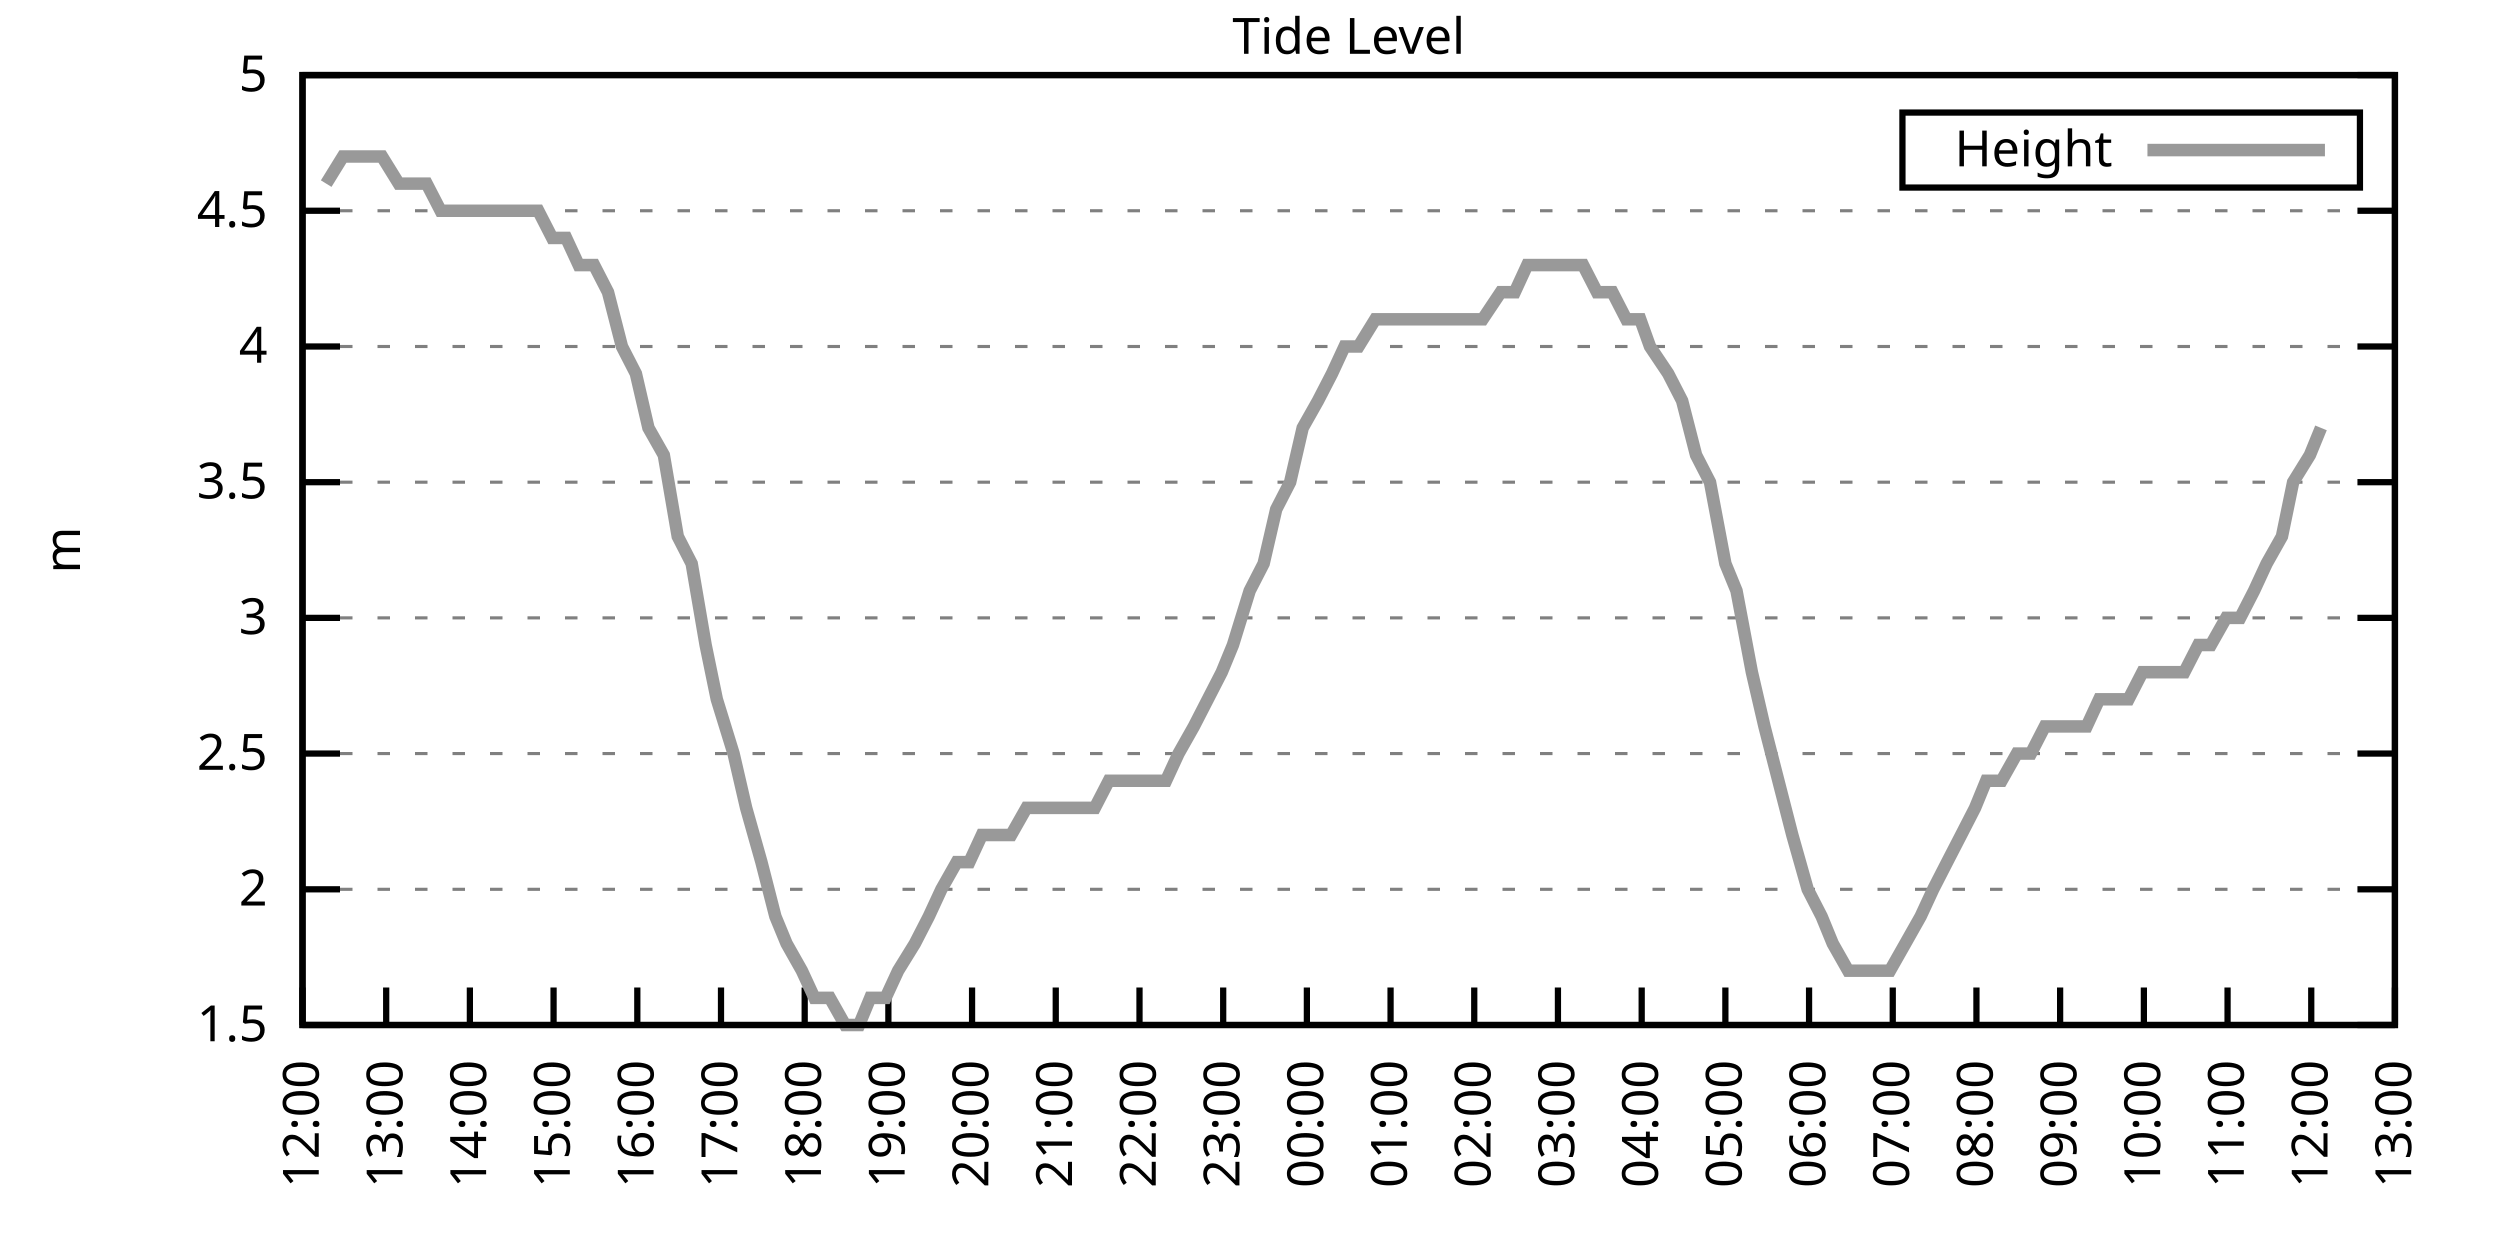
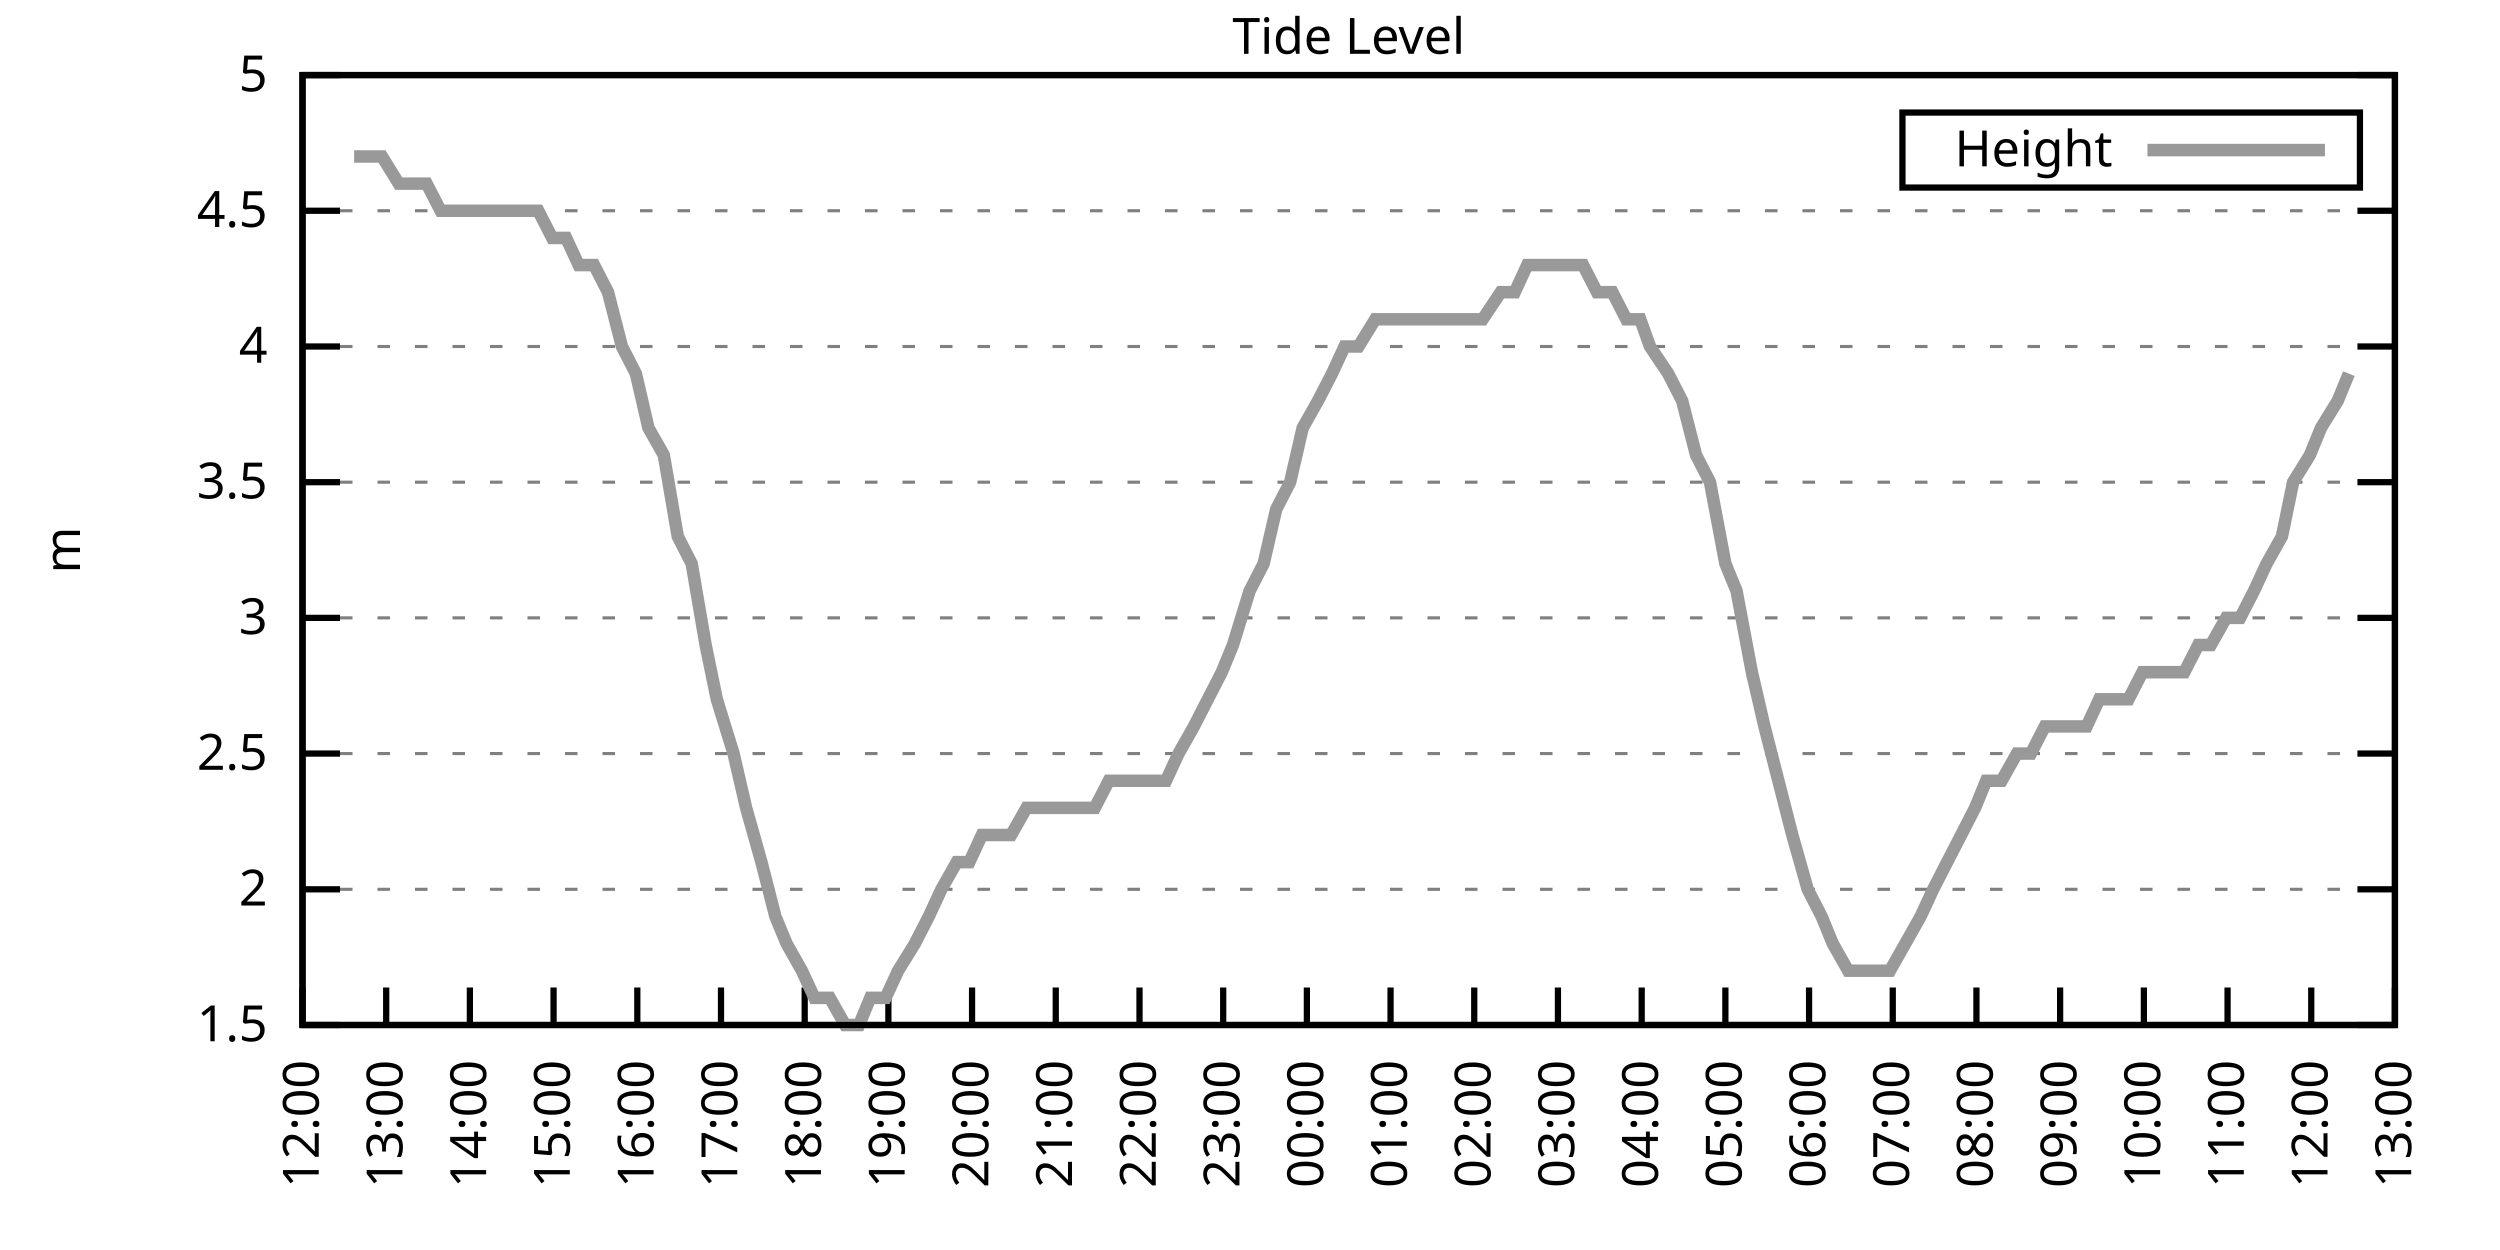
<svg xmlns="http://www.w3.org/2000/svg" xmlns:xlink="http://www.w3.org/1999/xlink" width="400" height="200" viewBox="0 0 400 200">
  <g id="gnuplot_canvas">
    <rect x="0" y="0" width="400" height="200" fill="none" />
    <defs>
      <circle id="gpDot" r="0.5" stroke-width="0.5" stroke="currentColor" />
      <path id="gpPt0" stroke-width="0.333" stroke="currentColor" d="M-1,0 h2 M0,-1 v2" />
      <path id="gpPt1" stroke-width="0.333" stroke="currentColor" d="M-1,-1 L1,1 M1,-1 L-1,1" />
      <path id="gpPt2" stroke-width="0.333" stroke="currentColor" d="M-1,0 L1,0 M0,-1 L0,1 M-1,-1 L1,1 M-1,1 L1,-1" />
      <rect id="gpPt3" stroke-width="0.333" stroke="currentColor" x="-1" y="-1" width="2" height="2" />
      <rect id="gpPt4" stroke-width="0.333" stroke="currentColor" fill="currentColor" x="-1" y="-1" width="2" height="2" />
      <circle id="gpPt5" stroke-width="0.333" stroke="currentColor" cx="0" cy="0" r="1" />
      <use xlink:href="#gpPt5" id="gpPt6" fill="currentColor" stroke="none" />
      <path id="gpPt7" stroke-width="0.333" stroke="currentColor" d="M0,-1.33 L-1.33,0.67 L1.33,0.67 z" />
      <use xlink:href="#gpPt7" id="gpPt8" fill="currentColor" stroke="none" />
      <use xlink:href="#gpPt7" id="gpPt9" stroke="currentColor" transform="rotate(180)" />
      <use xlink:href="#gpPt9" id="gpPt10" fill="currentColor" stroke="none" />
      <use xlink:href="#gpPt3" id="gpPt11" stroke="currentColor" transform="rotate(45)" />
      <use xlink:href="#gpPt11" id="gpPt12" fill="currentColor" stroke="none" />
      <path id="gpPt13" stroke-width="0.333" stroke="currentColor" d="M0,1.330 L1.265,0.411 L0.782,-1.067 L-0.782,-1.076 L-1.265,0.411 z" />
      <use xlink:href="#gpPt13" id="gpPt14" fill="currentColor" stroke="none" />
      <filter id="textbox" filterUnits="objectBoundingBox" x="0" y="0" height="1" width="1">
        <feFlood flood-color="white" flood-opacity="1" result="bgnd" />
        <feComposite in="SourceGraphic" in2="bgnd" operator="atop" />
      </filter>
      <filter id="greybox" filterUnits="objectBoundingBox" x="0" y="0" height="1" width="1">
        <feFlood flood-color="lightgrey" flood-opacity="1" result="grey" />
        <feComposite in="SourceGraphic" in2="grey" operator="atop" />
      </filter>
    </defs>
    <g fill="none" color="white" stroke="currentColor" stroke-width="1.00" stroke-linecap="butt" stroke-linejoin="miter">
</g>
    <g fill="none" color="black" stroke="currentColor" stroke-width="1.00" stroke-linecap="butt" stroke-linejoin="miter">
      <g stroke="none" shape-rendering="crispEdges">
        <polygon fill="rgb(255, 255, 255)" points="48.40,164.00 383.18,164.00 383.18,12.02 48.40,12.02 " />
      </g>
    </g>
    <g fill="none" color="black" stroke="currentColor" stroke-width="1.00" stroke-linecap="butt" stroke-linejoin="miter">
</g>
    <g fill="none" color="black" stroke="black" stroke-width="0.50" stroke-linecap="butt" stroke-linejoin="miter">
</g>
    <g fill="none" color="gray" stroke="currentColor" stroke-width="0.50" stroke-linecap="butt" stroke-linejoin="miter">
      <path stroke="gray" stroke-dasharray="2,4" class="gridline" d="M48.40,164.00 L383.19,164.00  " />
    </g>
    <g fill="none" color="gray" stroke="gray" stroke-width="1.00" stroke-linecap="butt" stroke-linejoin="miter">
</g>
    <g fill="none" color="black" stroke="currentColor" stroke-width="1.00" stroke-linecap="butt" stroke-linejoin="miter">
      <path stroke="black" d="M48.40,164.00 L54.40,164.00 M383.19,164.00 L377.19,164.00  " />
      <g transform="translate(42.80,166.60)" stroke="none" fill="black" font-family="Sans" font-size="8.00" text-anchor="end">
        <text>
          <tspan font-family="Sans"> 1.5</tspan>
        </text>
      </g>
    </g>
    <g fill="none" color="black" stroke="currentColor" stroke-width="1.00" stroke-linecap="butt" stroke-linejoin="miter">
</g>
    <g fill="none" color="black" stroke="black" stroke-width="0.50" stroke-linecap="butt" stroke-linejoin="miter">
</g>
    <g fill="none" color="gray" stroke="currentColor" stroke-width="0.50" stroke-linecap="butt" stroke-linejoin="miter">
      <path stroke="gray" stroke-dasharray="2,4" class="gridline" d="M48.40,142.29 L383.19,142.29  " />
    </g>
    <g fill="none" color="gray" stroke="gray" stroke-width="1.00" stroke-linecap="butt" stroke-linejoin="miter">
</g>
    <g fill="none" color="black" stroke="currentColor" stroke-width="1.00" stroke-linecap="butt" stroke-linejoin="miter">
      <path stroke="black" d="M48.40,142.29 L54.40,142.29 M383.19,142.29 L377.19,142.29  " />
      <g transform="translate(42.80,144.89)" stroke="none" fill="black" font-family="Sans" font-size="8.00" text-anchor="end">
        <text>
          <tspan font-family="Sans"> 2</tspan>
        </text>
      </g>
    </g>
    <g fill="none" color="black" stroke="currentColor" stroke-width="1.00" stroke-linecap="butt" stroke-linejoin="miter">
</g>
    <g fill="none" color="black" stroke="black" stroke-width="0.50" stroke-linecap="butt" stroke-linejoin="miter">
</g>
    <g fill="none" color="gray" stroke="currentColor" stroke-width="0.50" stroke-linecap="butt" stroke-linejoin="miter">
      <path stroke="gray" stroke-dasharray="2,4" class="gridline" d="M48.40,120.57 L383.19,120.57  " />
    </g>
    <g fill="none" color="gray" stroke="gray" stroke-width="1.00" stroke-linecap="butt" stroke-linejoin="miter">
</g>
    <g fill="none" color="black" stroke="currentColor" stroke-width="1.00" stroke-linecap="butt" stroke-linejoin="miter">
      <path stroke="black" d="M48.40,120.57 L54.40,120.57 M383.19,120.57 L377.19,120.57  " />
      <g transform="translate(42.80,123.17)" stroke="none" fill="black" font-family="Sans" font-size="8.00" text-anchor="end">
        <text>
          <tspan font-family="Sans"> 2.5</tspan>
        </text>
      </g>
    </g>
    <g fill="none" color="black" stroke="currentColor" stroke-width="1.00" stroke-linecap="butt" stroke-linejoin="miter">
</g>
    <g fill="none" color="black" stroke="black" stroke-width="0.50" stroke-linecap="butt" stroke-linejoin="miter">
</g>
    <g fill="none" color="gray" stroke="currentColor" stroke-width="0.50" stroke-linecap="butt" stroke-linejoin="miter">
      <path stroke="gray" stroke-dasharray="2,4" class="gridline" d="M48.40,98.86 L383.19,98.86  " />
    </g>
    <g fill="none" color="gray" stroke="gray" stroke-width="1.00" stroke-linecap="butt" stroke-linejoin="miter">
</g>
    <g fill="none" color="black" stroke="currentColor" stroke-width="1.00" stroke-linecap="butt" stroke-linejoin="miter">
      <path stroke="black" d="M48.40,98.86 L54.40,98.86 M383.19,98.86 L377.19,98.86  " />
      <g transform="translate(42.80,101.46)" stroke="none" fill="black" font-family="Sans" font-size="8.00" text-anchor="end">
        <text>
          <tspan font-family="Sans"> 3</tspan>
        </text>
      </g>
    </g>
    <g fill="none" color="black" stroke="currentColor" stroke-width="1.00" stroke-linecap="butt" stroke-linejoin="miter">
</g>
    <g fill="none" color="black" stroke="black" stroke-width="0.50" stroke-linecap="butt" stroke-linejoin="miter">
</g>
    <g fill="none" color="gray" stroke="currentColor" stroke-width="0.50" stroke-linecap="butt" stroke-linejoin="miter">
      <path stroke="gray" stroke-dasharray="2,4" class="gridline" d="M48.40,77.15 L383.19,77.15  " />
    </g>
    <g fill="none" color="gray" stroke="gray" stroke-width="1.00" stroke-linecap="butt" stroke-linejoin="miter">
</g>
    <g fill="none" color="black" stroke="currentColor" stroke-width="1.00" stroke-linecap="butt" stroke-linejoin="miter">
      <path stroke="black" d="M48.40,77.15 L54.40,77.15 M383.19,77.15 L377.19,77.15  " />
      <g transform="translate(42.80,79.75)" stroke="none" fill="black" font-family="Sans" font-size="8.00" text-anchor="end">
        <text>
          <tspan font-family="Sans"> 3.5</tspan>
        </text>
      </g>
    </g>
    <g fill="none" color="black" stroke="currentColor" stroke-width="1.00" stroke-linecap="butt" stroke-linejoin="miter">
</g>
    <g fill="none" color="black" stroke="black" stroke-width="0.50" stroke-linecap="butt" stroke-linejoin="miter">
</g>
    <g fill="none" color="gray" stroke="currentColor" stroke-width="0.50" stroke-linecap="butt" stroke-linejoin="miter">
      <path stroke="gray" stroke-dasharray="2,4" class="gridline" d="M48.40,55.44 L383.19,55.44  " />
    </g>
    <g fill="none" color="gray" stroke="gray" stroke-width="1.00" stroke-linecap="butt" stroke-linejoin="miter">
</g>
    <g fill="none" color="black" stroke="currentColor" stroke-width="1.00" stroke-linecap="butt" stroke-linejoin="miter">
      <path stroke="black" d="M48.40,55.44 L54.40,55.44 M383.19,55.44 L377.19,55.44  " />
      <g transform="translate(42.80,58.04)" stroke="none" fill="black" font-family="Sans" font-size="8.00" text-anchor="end">
        <text>
          <tspan font-family="Sans"> 4</tspan>
        </text>
      </g>
    </g>
    <g fill="none" color="black" stroke="currentColor" stroke-width="1.00" stroke-linecap="butt" stroke-linejoin="miter">
</g>
    <g fill="none" color="black" stroke="black" stroke-width="0.50" stroke-linecap="butt" stroke-linejoin="miter">
</g>
    <g fill="none" color="gray" stroke="currentColor" stroke-width="0.50" stroke-linecap="butt" stroke-linejoin="miter">
      <path stroke="gray" stroke-dasharray="2,4" class="gridline" d="M48.40,33.72 L383.19,33.72  " />
    </g>
    <g fill="none" color="gray" stroke="gray" stroke-width="1.00" stroke-linecap="butt" stroke-linejoin="miter">
</g>
    <g fill="none" color="black" stroke="currentColor" stroke-width="1.00" stroke-linecap="butt" stroke-linejoin="miter">
      <path stroke="black" d="M48.40,33.72 L54.40,33.72 M383.19,33.72 L377.19,33.72  " />
      <g transform="translate(42.80,36.32)" stroke="none" fill="black" font-family="Sans" font-size="8.00" text-anchor="end">
        <text>
          <tspan font-family="Sans"> 4.5</tspan>
        </text>
      </g>
    </g>
    <g fill="none" color="black" stroke="currentColor" stroke-width="1.00" stroke-linecap="butt" stroke-linejoin="miter">
</g>
    <g fill="none" color="black" stroke="black" stroke-width="0.50" stroke-linecap="butt" stroke-linejoin="miter">
</g>
    <g fill="none" color="gray" stroke="currentColor" stroke-width="0.50" stroke-linecap="butt" stroke-linejoin="miter">
      <path stroke="gray" stroke-dasharray="2,4" class="gridline" d="M48.40,12.01 L383.19,12.01  " />
    </g>
    <g fill="none" color="gray" stroke="gray" stroke-width="1.00" stroke-linecap="butt" stroke-linejoin="miter">
</g>
    <g fill="none" color="black" stroke="currentColor" stroke-width="1.00" stroke-linecap="butt" stroke-linejoin="miter">
      <path stroke="black" d="M48.40,12.01 L54.40,12.01 M383.19,12.01 L377.19,12.01  " />
      <g transform="translate(42.80,14.61)" stroke="none" fill="black" font-family="Sans" font-size="8.00" text-anchor="end">
        <text>
          <tspan font-family="Sans"> 5</tspan>
        </text>
      </g>
    </g>
    <g fill="none" color="black" stroke="currentColor" stroke-width="1.00" stroke-linecap="butt" stroke-linejoin="miter">
      <path stroke="black" d="M48.40,164.00 L48.40,158.00  " />
      <g transform="translate(51.00,169.60) rotate(270.00)" stroke="none" fill="black" font-family="Sans" font-size="8.00" text-anchor="end">
        <text>
          <tspan font-family="Sans">12:00</tspan>
        </text>
      </g>
    </g>
    <g fill="none" color="black" stroke="currentColor" stroke-width="1.00" stroke-linecap="butt" stroke-linejoin="miter">
      <path stroke="black" d="M61.79,164.00 L61.79,158.00  " />
      <g transform="translate(64.39,169.60) rotate(270.00)" stroke="none" fill="black" font-family="Sans" font-size="8.00" text-anchor="end">
        <text>
          <tspan font-family="Sans">13:00</tspan>
        </text>
      </g>
    </g>
    <g fill="none" color="black" stroke="currentColor" stroke-width="1.00" stroke-linecap="butt" stroke-linejoin="miter">
      <path stroke="black" d="M75.18,164.00 L75.18,158.00  " />
      <g transform="translate(77.78,169.60) rotate(270.00)" stroke="none" fill="black" font-family="Sans" font-size="8.00" text-anchor="end">
        <text>
          <tspan font-family="Sans">14:00</tspan>
        </text>
      </g>
    </g>
    <g fill="none" color="black" stroke="currentColor" stroke-width="1.00" stroke-linecap="butt" stroke-linejoin="miter">
      <path stroke="black" d="M88.57,164.00 L88.57,158.00  " />
      <g transform="translate(91.17,169.60) rotate(270.00)" stroke="none" fill="black" font-family="Sans" font-size="8.00" text-anchor="end">
        <text>
          <tspan font-family="Sans">15:00</tspan>
        </text>
      </g>
    </g>
    <g fill="none" color="black" stroke="currentColor" stroke-width="1.00" stroke-linecap="butt" stroke-linejoin="miter">
      <path stroke="black" d="M101.97,164.00 L101.97,158.00  " />
      <g transform="translate(104.57,169.60) rotate(270.00)" stroke="none" fill="black" font-family="Sans" font-size="8.00" text-anchor="end">
        <text>
          <tspan font-family="Sans">16:00</tspan>
        </text>
      </g>
    </g>
    <g fill="none" color="black" stroke="currentColor" stroke-width="1.00" stroke-linecap="butt" stroke-linejoin="miter">
      <path stroke="black" d="M115.36,164.00 L115.36,158.00  " />
      <g transform="translate(117.96,169.60) rotate(270.00)" stroke="none" fill="black" font-family="Sans" font-size="8.00" text-anchor="end">
        <text>
          <tspan font-family="Sans">17:00</tspan>
        </text>
      </g>
    </g>
    <g fill="none" color="black" stroke="currentColor" stroke-width="1.00" stroke-linecap="butt" stroke-linejoin="miter">
      <path stroke="black" d="M128.75,164.00 L128.75,158.00  " />
      <g transform="translate(131.35,169.60) rotate(270.00)" stroke="none" fill="black" font-family="Sans" font-size="8.00" text-anchor="end">
        <text>
          <tspan font-family="Sans">18:00</tspan>
        </text>
      </g>
    </g>
    <g fill="none" color="black" stroke="currentColor" stroke-width="1.00" stroke-linecap="butt" stroke-linejoin="miter">
      <path stroke="black" d="M142.14,164.00 L142.14,158.00  " />
      <g transform="translate(144.74,169.60) rotate(270.00)" stroke="none" fill="black" font-family="Sans" font-size="8.00" text-anchor="end">
        <text>
          <tspan font-family="Sans">19:00</tspan>
        </text>
      </g>
    </g>
    <g fill="none" color="black" stroke="currentColor" stroke-width="1.00" stroke-linecap="butt" stroke-linejoin="miter">
      <path stroke="black" d="M155.53,164.00 L155.53,158.00  " />
      <g transform="translate(158.13,169.60) rotate(270.00)" stroke="none" fill="black" font-family="Sans" font-size="8.00" text-anchor="end">
        <text>
          <tspan font-family="Sans">20:00</tspan>
        </text>
      </g>
    </g>
    <g fill="none" color="black" stroke="currentColor" stroke-width="1.00" stroke-linecap="butt" stroke-linejoin="miter">
      <path stroke="black" d="M168.92,164.00 L168.92,158.00  " />
      <g transform="translate(171.52,169.60) rotate(270.00)" stroke="none" fill="black" font-family="Sans" font-size="8.00" text-anchor="end">
        <text>
          <tspan font-family="Sans">21:00</tspan>
        </text>
      </g>
    </g>
    <g fill="none" color="black" stroke="currentColor" stroke-width="1.00" stroke-linecap="butt" stroke-linejoin="miter">
      <path stroke="black" d="M182.32,164.00 L182.32,158.00  " />
      <g transform="translate(184.92,169.60) rotate(270.00)" stroke="none" fill="black" font-family="Sans" font-size="8.00" text-anchor="end">
        <text>
          <tspan font-family="Sans">22:00</tspan>
        </text>
      </g>
    </g>
    <g fill="none" color="black" stroke="currentColor" stroke-width="1.00" stroke-linecap="butt" stroke-linejoin="miter">
      <path stroke="black" d="M195.71,164.00 L195.71,158.00  " />
      <g transform="translate(198.31,169.60) rotate(270.00)" stroke="none" fill="black" font-family="Sans" font-size="8.00" text-anchor="end">
        <text>
          <tspan font-family="Sans">23:00</tspan>
        </text>
      </g>
    </g>
    <g fill="none" color="black" stroke="currentColor" stroke-width="1.00" stroke-linecap="butt" stroke-linejoin="miter">
      <path stroke="black" d="M209.10,164.00 L209.10,158.00  " />
      <g transform="translate(211.70,169.60) rotate(270.00)" stroke="none" fill="black" font-family="Sans" font-size="8.00" text-anchor="end">
        <text>
          <tspan font-family="Sans">00:00</tspan>
        </text>
      </g>
    </g>
    <g fill="none" color="black" stroke="currentColor" stroke-width="1.00" stroke-linecap="butt" stroke-linejoin="miter">
      <path stroke="black" d="M222.49,164.00 L222.49,158.00  " />
      <g transform="translate(225.09,169.60) rotate(270.00)" stroke="none" fill="black" font-family="Sans" font-size="8.00" text-anchor="end">
        <text>
          <tspan font-family="Sans">01:00</tspan>
        </text>
      </g>
    </g>
    <g fill="none" color="black" stroke="currentColor" stroke-width="1.00" stroke-linecap="butt" stroke-linejoin="miter">
      <path stroke="black" d="M235.88,164.00 L235.88,158.00  " />
      <g transform="translate(238.48,169.60) rotate(270.00)" stroke="none" fill="black" font-family="Sans" font-size="8.00" text-anchor="end">
        <text>
          <tspan font-family="Sans">02:00</tspan>
        </text>
      </g>
    </g>
    <g fill="none" color="black" stroke="currentColor" stroke-width="1.00" stroke-linecap="butt" stroke-linejoin="miter">
      <path stroke="black" d="M249.27,164.00 L249.27,158.00  " />
      <g transform="translate(251.87,169.60) rotate(270.00)" stroke="none" fill="black" font-family="Sans" font-size="8.00" text-anchor="end">
        <text>
          <tspan font-family="Sans">03:00</tspan>
        </text>
      </g>
    </g>
    <g fill="none" color="black" stroke="currentColor" stroke-width="1.00" stroke-linecap="butt" stroke-linejoin="miter">
      <path stroke="black" d="M262.67,164.00 L262.67,158.00  " />
      <g transform="translate(265.27,169.60) rotate(270.00)" stroke="none" fill="black" font-family="Sans" font-size="8.00" text-anchor="end">
        <text>
          <tspan font-family="Sans">04:00</tspan>
        </text>
      </g>
    </g>
    <g fill="none" color="black" stroke="currentColor" stroke-width="1.00" stroke-linecap="butt" stroke-linejoin="miter">
      <path stroke="black" d="M276.06,164.00 L276.06,158.00  " />
      <g transform="translate(278.66,169.60) rotate(270.00)" stroke="none" fill="black" font-family="Sans" font-size="8.00" text-anchor="end">
        <text>
          <tspan font-family="Sans">05:00</tspan>
        </text>
      </g>
    </g>
    <g fill="none" color="black" stroke="currentColor" stroke-width="1.00" stroke-linecap="butt" stroke-linejoin="miter">
      <path stroke="black" d="M289.45,164.00 L289.45,158.00  " />
      <g transform="translate(292.05,169.60) rotate(270.00)" stroke="none" fill="black" font-family="Sans" font-size="8.00" text-anchor="end">
        <text>
          <tspan font-family="Sans">06:00</tspan>
        </text>
      </g>
    </g>
    <g fill="none" color="black" stroke="currentColor" stroke-width="1.00" stroke-linecap="butt" stroke-linejoin="miter">
      <path stroke="black" d="M302.84,164.00 L302.84,158.00  " />
      <g transform="translate(305.44,169.60) rotate(270.00)" stroke="none" fill="black" font-family="Sans" font-size="8.00" text-anchor="end">
        <text>
          <tspan font-family="Sans">07:00</tspan>
        </text>
      </g>
    </g>
    <g fill="none" color="black" stroke="currentColor" stroke-width="1.00" stroke-linecap="butt" stroke-linejoin="miter">
      <path stroke="black" d="M316.23,164.00 L316.23,158.00  " />
      <g transform="translate(318.83,169.60) rotate(270.00)" stroke="none" fill="black" font-family="Sans" font-size="8.00" text-anchor="end">
        <text>
          <tspan font-family="Sans">08:00</tspan>
        </text>
      </g>
    </g>
    <g fill="none" color="black" stroke="currentColor" stroke-width="1.00" stroke-linecap="butt" stroke-linejoin="miter">
      <path stroke="black" d="M329.62,164.00 L329.62,158.00  " />
      <g transform="translate(332.22,169.60) rotate(270.00)" stroke="none" fill="black" font-family="Sans" font-size="8.00" text-anchor="end">
        <text>
          <tspan font-family="Sans">09:00</tspan>
        </text>
      </g>
    </g>
    <g fill="none" color="black" stroke="currentColor" stroke-width="1.00" stroke-linecap="butt" stroke-linejoin="miter">
      <path stroke="black" d="M343.02,164.00 L343.02,158.00  " />
      <g transform="translate(345.62,169.60) rotate(270.00)" stroke="none" fill="black" font-family="Sans" font-size="8.00" text-anchor="end">
        <text>
          <tspan font-family="Sans">10:00</tspan>
        </text>
      </g>
    </g>
    <g fill="none" color="black" stroke="currentColor" stroke-width="1.00" stroke-linecap="butt" stroke-linejoin="miter">
      <path stroke="black" d="M356.41,164.00 L356.41,158.00  " />
      <g transform="translate(359.01,169.60) rotate(270.00)" stroke="none" fill="black" font-family="Sans" font-size="8.00" text-anchor="end">
        <text>
          <tspan font-family="Sans">11:00</tspan>
        </text>
      </g>
    </g>
    <g fill="none" color="black" stroke="currentColor" stroke-width="1.00" stroke-linecap="butt" stroke-linejoin="miter">
      <path stroke="black" d="M369.80,164.00 L369.80,158.00  " />
      <g transform="translate(372.40,169.60) rotate(270.00)" stroke="none" fill="black" font-family="Sans" font-size="8.00" text-anchor="end">
        <text>
          <tspan font-family="Sans">12:00</tspan>
        </text>
      </g>
    </g>
    <g fill="none" color="black" stroke="currentColor" stroke-width="1.00" stroke-linecap="butt" stroke-linejoin="miter">
      <path stroke="black" d="M383.19,164.00 L383.19,158.00  " />
      <g transform="translate(385.79,169.60) rotate(270.00)" stroke="none" fill="black" font-family="Sans" font-size="8.00" text-anchor="end">
        <text>
          <tspan font-family="Sans">13:00</tspan>
        </text>
      </g>
    </g>
    <g fill="none" color="black" stroke="currentColor" stroke-width="1.00" stroke-linecap="butt" stroke-linejoin="miter">
</g>
    <g fill="none" color="black" stroke="currentColor" stroke-width="1.00" stroke-linecap="butt" stroke-linejoin="miter">
      <path stroke="black" d="M48.40,12.01 L48.40,164.00 L383.19,164.00 L383.19,12.01 L48.40,12.01 Z  " />
    </g>
    <g fill="none" color="black" stroke="currentColor" stroke-width="1.00" stroke-linecap="butt" stroke-linejoin="miter">
</g>
    <g fill="none" color="black" stroke="currentColor" stroke-width="1.00" stroke-linecap="butt" stroke-linejoin="miter">
      <path stroke="black" d="M304.39,30.01 L304.39,18.01 L377.59,18.01 L377.59,30.01 L304.39,30.01 Z  " />
    </g>
    <g id="Tide_level_plot_1">
      <g fill="none" color="white" stroke="black" stroke-width="2.00" stroke-linecap="butt" stroke-linejoin="miter">
</g>
      <g fill="none" color="black" stroke="currentColor" stroke-width="2.00" stroke-linecap="butt" stroke-linejoin="miter">
        <g transform="translate(337.99,26.61)" stroke="none" fill="black" font-family="Sans" font-size="8.00" text-anchor="end">
          <text>
            <tspan font-family="Sans">Height</tspan>
          </text>
        </g>
      </g>
      <g fill="none" color="black" stroke="currentColor" stroke-width="2.00" stroke-linecap="butt" stroke-linejoin="miter">
-         <path stroke="rgb(153, 153, 153)" d="M343.59,24.01 L371.99,24.01 M52.19,29.38 L54.87,25.04 L56.66,25.04 L59.34,25.04 L61.12,25.04 L63.80,29.38   L65.81,29.38 L68.26,29.38 L70.50,33.72 L72.73,33.72 L74.74,33.72 L77.19,33.72 L78.98,33.72 L81.43,33.72   L83.66,33.72 L86.12,33.72 L88.35,38.07 L90.58,38.07 L92.59,42.41 L95.05,42.41 L97.28,46.75 L99.51,55.44   L101.74,59.78 L103.75,68.46 L106.21,72.81 L108.44,85.83 L110.67,90.18 L112.90,103.20 L114.69,111.89 L117.37,120.57   L119.38,129.26 L121.83,137.94 L124.06,146.63 L125.85,150.97 L128.30,155.31 L130.31,159.66 L132.77,159.66 L135.22,164.00   L137.45,164.00 L139.24,159.66 L141.69,159.66 L143.70,155.31 L146.38,150.97 L148.61,146.63 L150.62,142.29 L153.08,137.94   L155.09,137.94 L157.10,133.60 L159.77,133.60 L161.78,133.60 L164.24,129.26 L166.25,129.26 L168.48,129.26 L170.93,129.26   L173.17,129.26 L175.17,129.26 L177.41,124.92 L179.86,124.92 L182.09,124.92 L184.10,124.92 L186.56,124.92 L188.57,120.57   L191.02,116.23 L193.25,111.89 L195.48,107.55 L197.27,103.20 L199.95,94.52 L202.18,90.18 L204.19,81.49 L206.42,77.15   L208.43,68.46 L210.88,64.12 L213.12,59.78 L215.13,55.44 L217.36,55.44 L220.04,51.09 L222.27,51.09 L223.83,51.09   L226.73,51.09 L228.96,51.09 L230.97,51.09 L233.20,51.09 L235.21,51.09 L237.22,51.09 L240.12,46.75 L242.36,46.75   L244.36,42.41 L246.60,42.41 L248.60,42.41 L251.06,42.41 L253.29,42.41 L255.52,46.75 L257.98,46.75 L260.21,51.09   L262.44,51.09 L264.00,55.44 L266.91,59.78 L269.14,64.12 L271.37,72.81 L273.60,77.15 L276.06,90.18 L277.84,94.52   L280.30,107.55 L282.31,116.23 L284.54,124.92 L286.77,133.60 L289.23,142.29 L291.46,146.63 L293.24,150.97 L295.70,155.31   L297.93,155.31 L300.16,155.31 L302.39,155.31 L304.85,150.97 L307.30,146.63 L309.31,142.29 L311.54,137.94 L313.78,133.60   L316.01,129.26 L317.79,124.92 L320.25,124.92 L322.70,120.57 L324.94,120.57 L327.17,116.23 L329.40,116.23 L331.41,116.23   L333.86,116.23 L335.87,111.89 L338.33,111.89 L340.56,111.89 L342.79,107.55 L344.80,107.55 L347.26,107.55 L349.49,107.55   L351.72,103.20 L353.73,103.20 L356.18,98.86 L358.42,98.86 L360.65,94.52 L362.66,90.18 L365.11,85.83 L366.90,77.15   L369.58,72.81 L371.36,68.46  " />
+         <path stroke="rgb(153, 153, 153)" d="M343.59,24.01 L371.99,24.01 M56.66,25.04 L59.34,25.04 L61.12,25.04 L63.80,29.38 L65.81,29.38 L68.26,29.38   L70.50,33.72 L72.73,33.72 L74.74,33.72 L77.19,33.72 L78.98,33.72 L81.43,33.72 L83.66,33.72 L86.12,33.72   L88.35,38.07 L90.58,38.07 L92.59,42.41 L95.05,42.41 L97.28,46.75 L99.51,55.44 L101.74,59.78 L103.75,68.46   L106.21,72.81 L108.44,85.83 L110.67,90.18 L112.90,103.20 L114.69,111.89 L117.37,120.57 L119.38,129.26 L121.83,137.94   L124.06,146.63 L125.85,150.97 L128.30,155.31 L130.31,159.66 L132.77,159.66 L135.22,164.00 L137.45,164.00 L139.24,159.66   L141.69,159.66 L143.70,155.31 L146.38,150.97 L148.61,146.63 L150.62,142.29 L153.08,137.94 L155.09,137.94 L157.10,133.60   L159.77,133.60 L161.78,133.60 L164.24,129.26 L166.25,129.26 L168.48,129.26 L170.93,129.26 L173.17,129.26 L175.17,129.26   L177.41,124.92 L179.86,124.92 L182.09,124.92 L184.10,124.92 L186.56,124.92 L188.57,120.57 L191.02,116.23 L193.25,111.89   L195.48,107.55 L197.27,103.20 L199.95,94.52 L202.18,90.18 L204.19,81.49 L206.42,77.15 L208.43,68.46 L210.88,64.12   L213.12,59.78 L215.13,55.44 L217.36,55.44 L220.04,51.09 L222.27,51.09 L223.83,51.09 L226.73,51.09 L228.96,51.09   L230.97,51.09 L233.20,51.09 L235.21,51.09 L237.22,51.09 L240.12,46.75 L242.36,46.75 L244.36,42.41 L246.60,42.41   L248.60,42.41 L251.06,42.41 L253.29,42.41 L255.52,46.75 L257.98,46.75 L260.21,51.09 L262.44,51.09 L264.00,55.44   L266.91,59.78 L269.14,64.12 L271.37,72.81 L273.60,77.15 L276.06,90.18 L277.84,94.52 L280.30,107.55 L282.31,116.23   L284.54,124.92 L286.77,133.60 L289.23,142.29 L291.46,146.63 L293.24,150.97 L295.70,155.31 L297.93,155.31 L300.16,155.31   L302.39,155.31 L304.85,150.97 L307.30,146.63 L309.31,142.29 L311.54,137.94 L313.78,133.60 L316.01,129.26 L317.79,124.92   L320.25,124.92 L322.70,120.57 L324.94,120.57 L327.17,116.23 L329.40,116.23 L331.41,116.23 L333.86,116.23 L335.87,111.89   L338.33,111.89 L340.56,111.89 L342.79,107.55 L344.80,107.55 L347.26,107.55 L349.49,107.55 L351.72,103.20 L353.73,103.20   L356.18,98.86 L358.42,98.86 L360.65,94.52 L362.66,90.18 L365.11,85.83 L366.90,77.15 L369.58,72.81 L371.36,68.46   L374.04,64.12 L375.82,59.78  " />
      </g>
    </g>
    <g fill="none" color="black" stroke="currentColor" stroke-width="2.00" stroke-linecap="butt" stroke-linejoin="miter">
</g>
    <g fill="none" color="black" stroke="black" stroke-width="1.00" stroke-linecap="butt" stroke-linejoin="miter">
</g>
    <g fill="none" color="black" stroke="currentColor" stroke-width="1.00" stroke-linecap="butt" stroke-linejoin="miter">
      <path stroke="black" d="M48.40,12.01 L48.40,164.00 L383.19,164.00 L383.19,12.01 L48.40,12.01 Z  " />
      <g transform="translate(12.80,88.01) rotate(270.00)" stroke="none" fill="black" font-family="Sans" font-size="8.00" text-anchor="middle">
        <text>
          <tspan font-family="Sans">m</tspan>
        </text>
      </g>
    </g>
    <g fill="none" color="black" stroke="currentColor" stroke-width="1.00" stroke-linecap="butt" stroke-linejoin="miter">
</g>
    <g fill="none" color="black" stroke="currentColor" stroke-width="1.00" stroke-linecap="butt" stroke-linejoin="miter">
      <g transform="translate(215.79,8.61)" stroke="none" fill="black" font-family="Sans" font-size="8.00" text-anchor="middle">
        <text>
          <tspan font-family="Sans">Tide Level</tspan>
        </text>
      </g>
    </g>
    <g fill="none" color="black" stroke="currentColor" stroke-width="1.00" stroke-linecap="butt" stroke-linejoin="miter">
</g>
  </g>
</svg>
